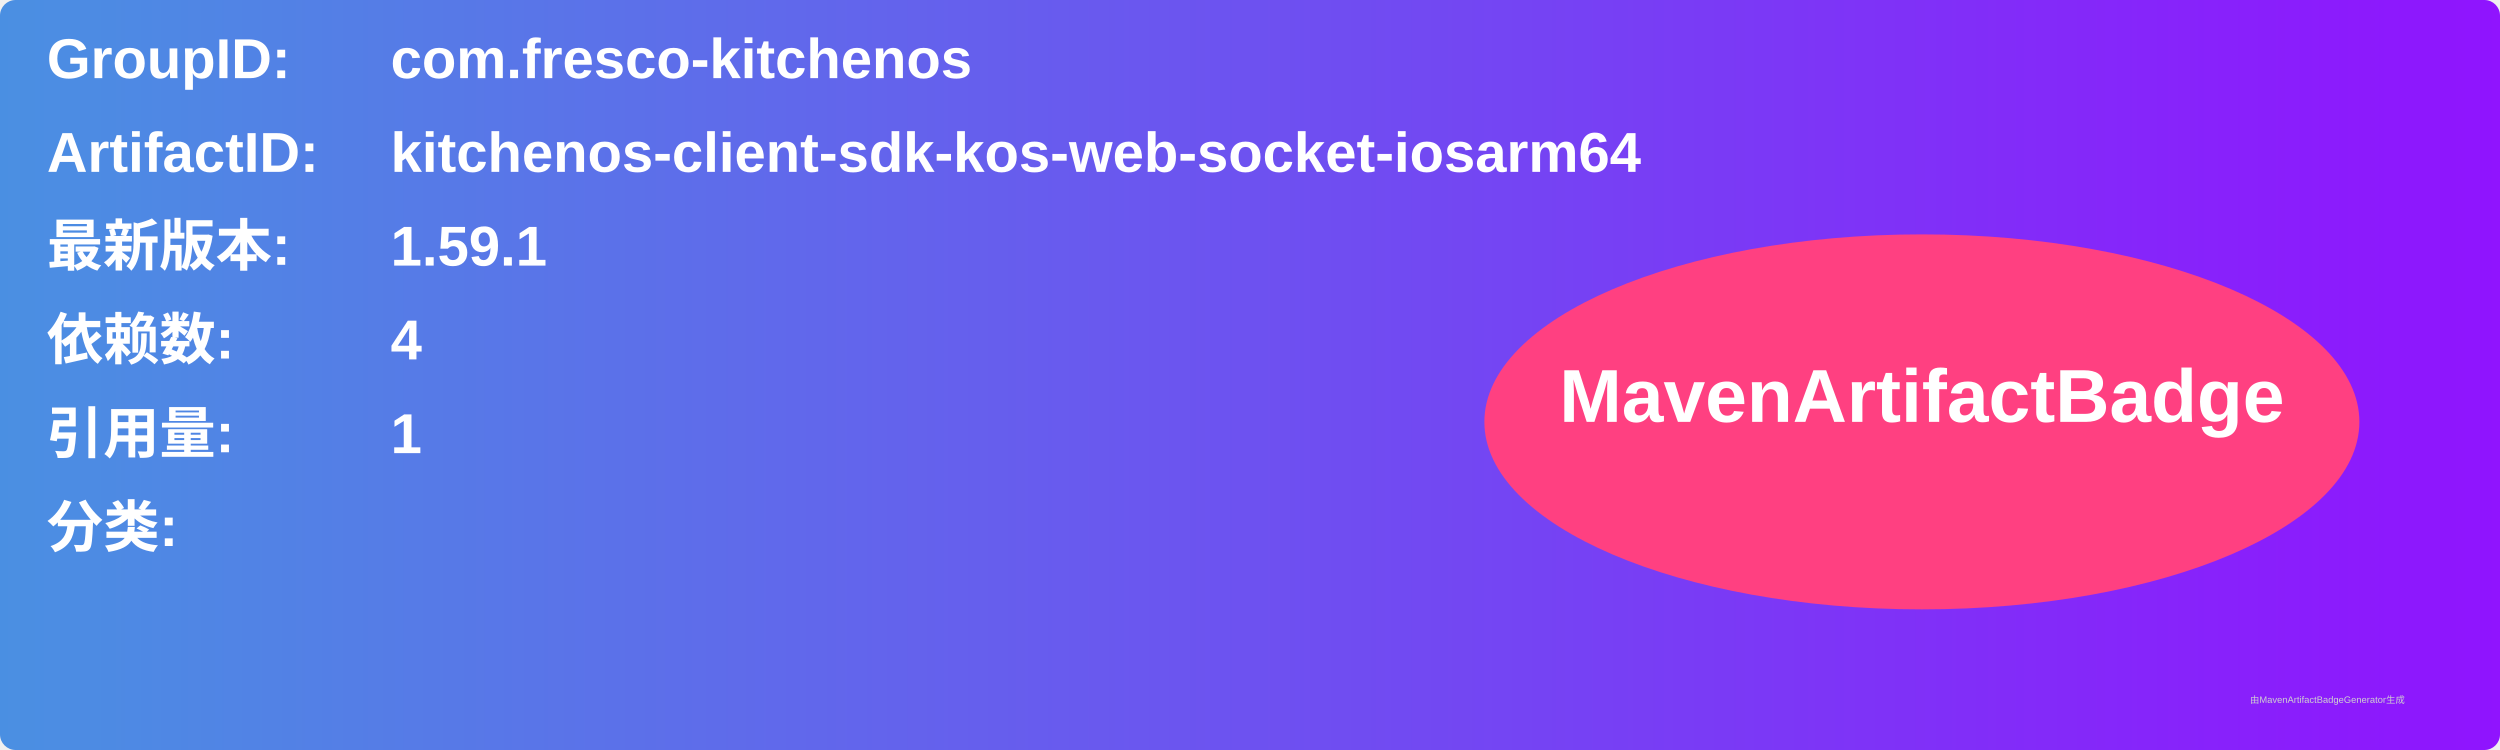
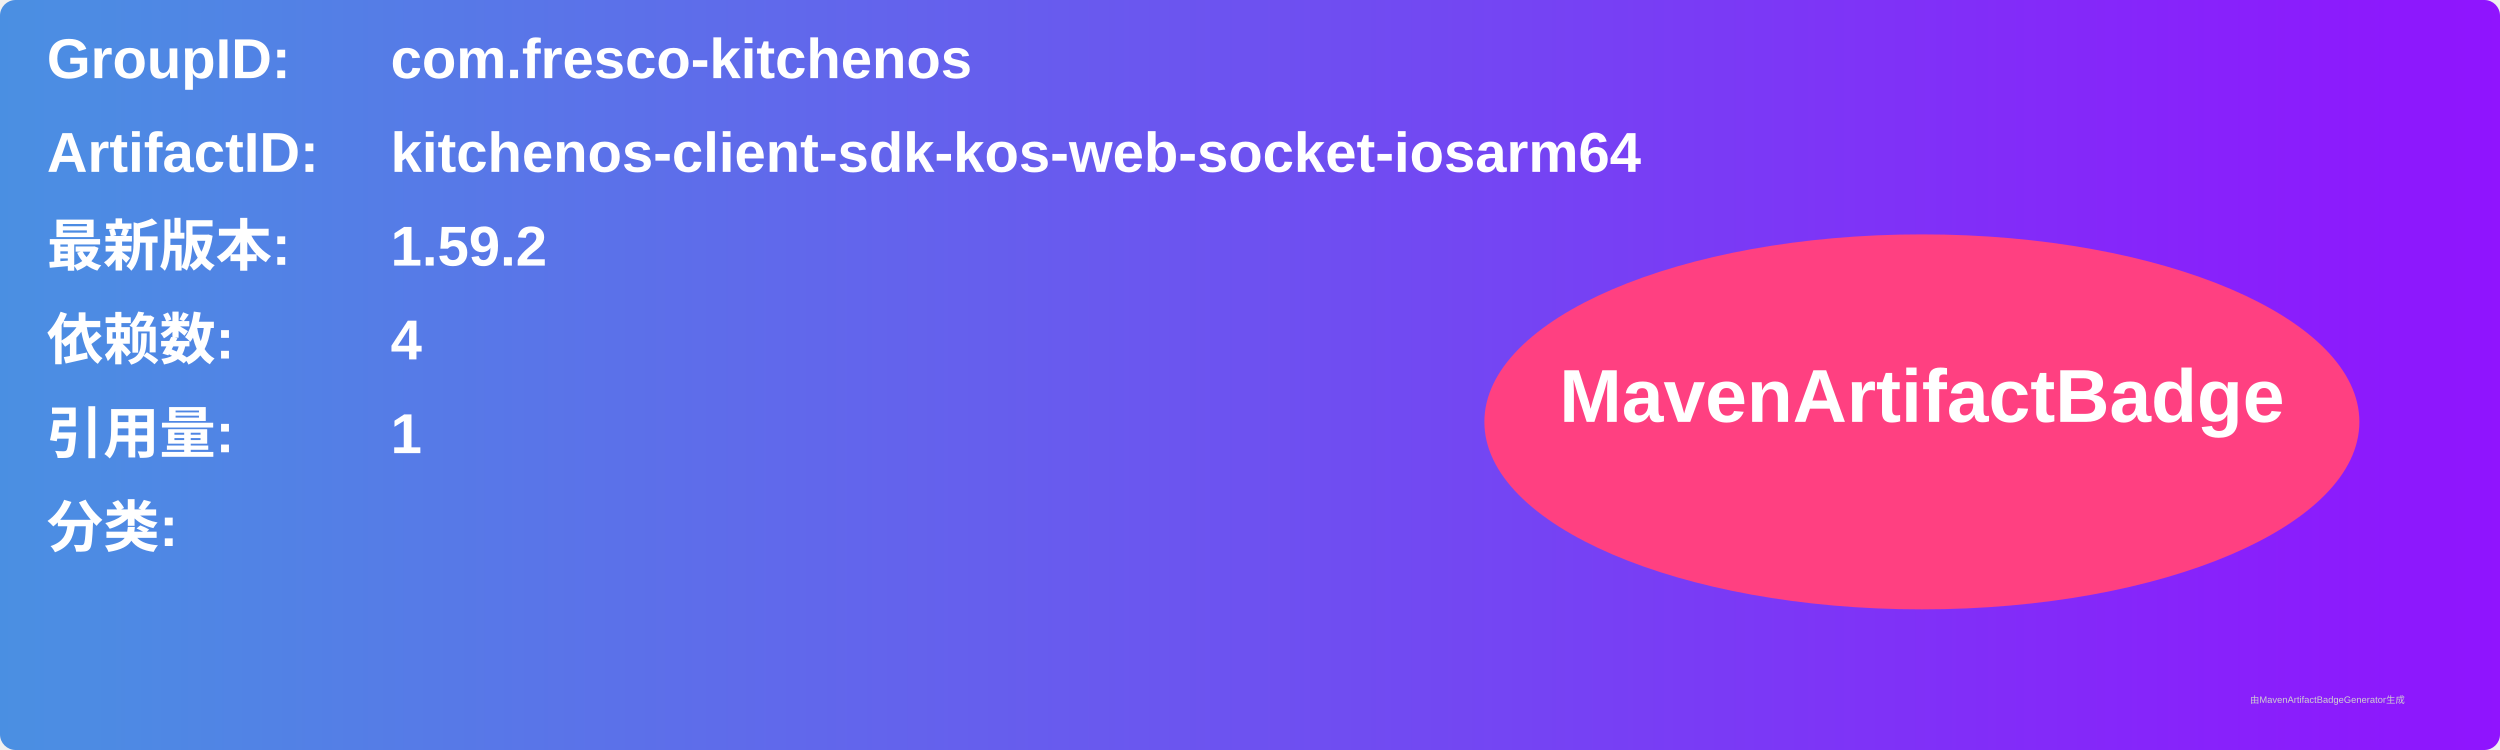
<svg xmlns="http://www.w3.org/2000/svg" width="800" height="240" viewBox="0 0 800 240">
  <linearGradient id="grad" x1="0%" y1="0%" x2="100%" y2="0%">
    <stop offset="0%" stop-color="#4a90e2" />
    <stop offset="100%" stop-color="#9013fe" />
  </linearGradient>
  <rect width="100%" height="100%" rx="5" ry="5" fill="url(#grad)" />
  <g transform="translate(15, 15)">
    <text x="0" y="10" font-family="Arial" font-size="18" fill="white" font-weight="bold" width="260">GroupID:</text>
    <text x="110" y="10" font-family="Arial" font-size="18" fill="white" font-weight="bold" width="460">com.fresco-kitchenos</text>
    <text x="0" y="40" font-family="Arial" font-size="18" fill="white" font-weight="bold" width="260">ArtifactID:</text>
    <text x="110" y="40" font-family="Arial" font-size="18" fill="white" font-weight="bold" width="460">kitchenos-client-sdk-kos-web-socket-iosarm64</text>
    <text x="0" y="70" font-family="Arial" font-size="18" fill="white" font-weight="bold">最新版本:</text>
    <text x="110" y="70" font-family="Arial" font-size="18" fill="white" font-weight="bold">
-       <tspan font-weight="bold">1.59.1</tspan>
+       <tspan font-weight="bold">1.59.2</tspan>
    </text>
    <text x="0" y="100" font-family="Arial" font-size="18" fill="white" font-weight="bold">依赖数: </text>
    <text x="110" y="100" font-family="Arial" font-size="18" fill="white">
      <tspan font-weight="bold">4</tspan>
    </text>
    <text x="0" y="130" font-family="Arial" font-size="18" fill="white" font-weight="bold">引用量: </text>
    <text x="110" y="130" font-family="Arial" font-size="18" fill="white">
      <tspan font-weight="bold">1</tspan>
    </text>
    <text x="0" y="160" font-family="Arial" font-size="18" fill="white" font-weight="bold">分类:</text>
    <text x="10" y="190" font-family="Arial" font-size="10" fill="white">
      <tspan font-weight="bold" />
    </text>
    <ellipse cx="600" cy="120" rx="140" ry="60" fill="#ff4081" />
    <text x="600" y="120" text-anchor="middle" font-family="Arial" font-size="24" fill="white" font-weight="bold">MavenArtifactBadge</text>
  </g>
  <text x="720" y="225" font-family="Arial" font-size="3" fill="#d0d0d0">由MavenArtifactBadgeGenerator生成</text>
</svg>
